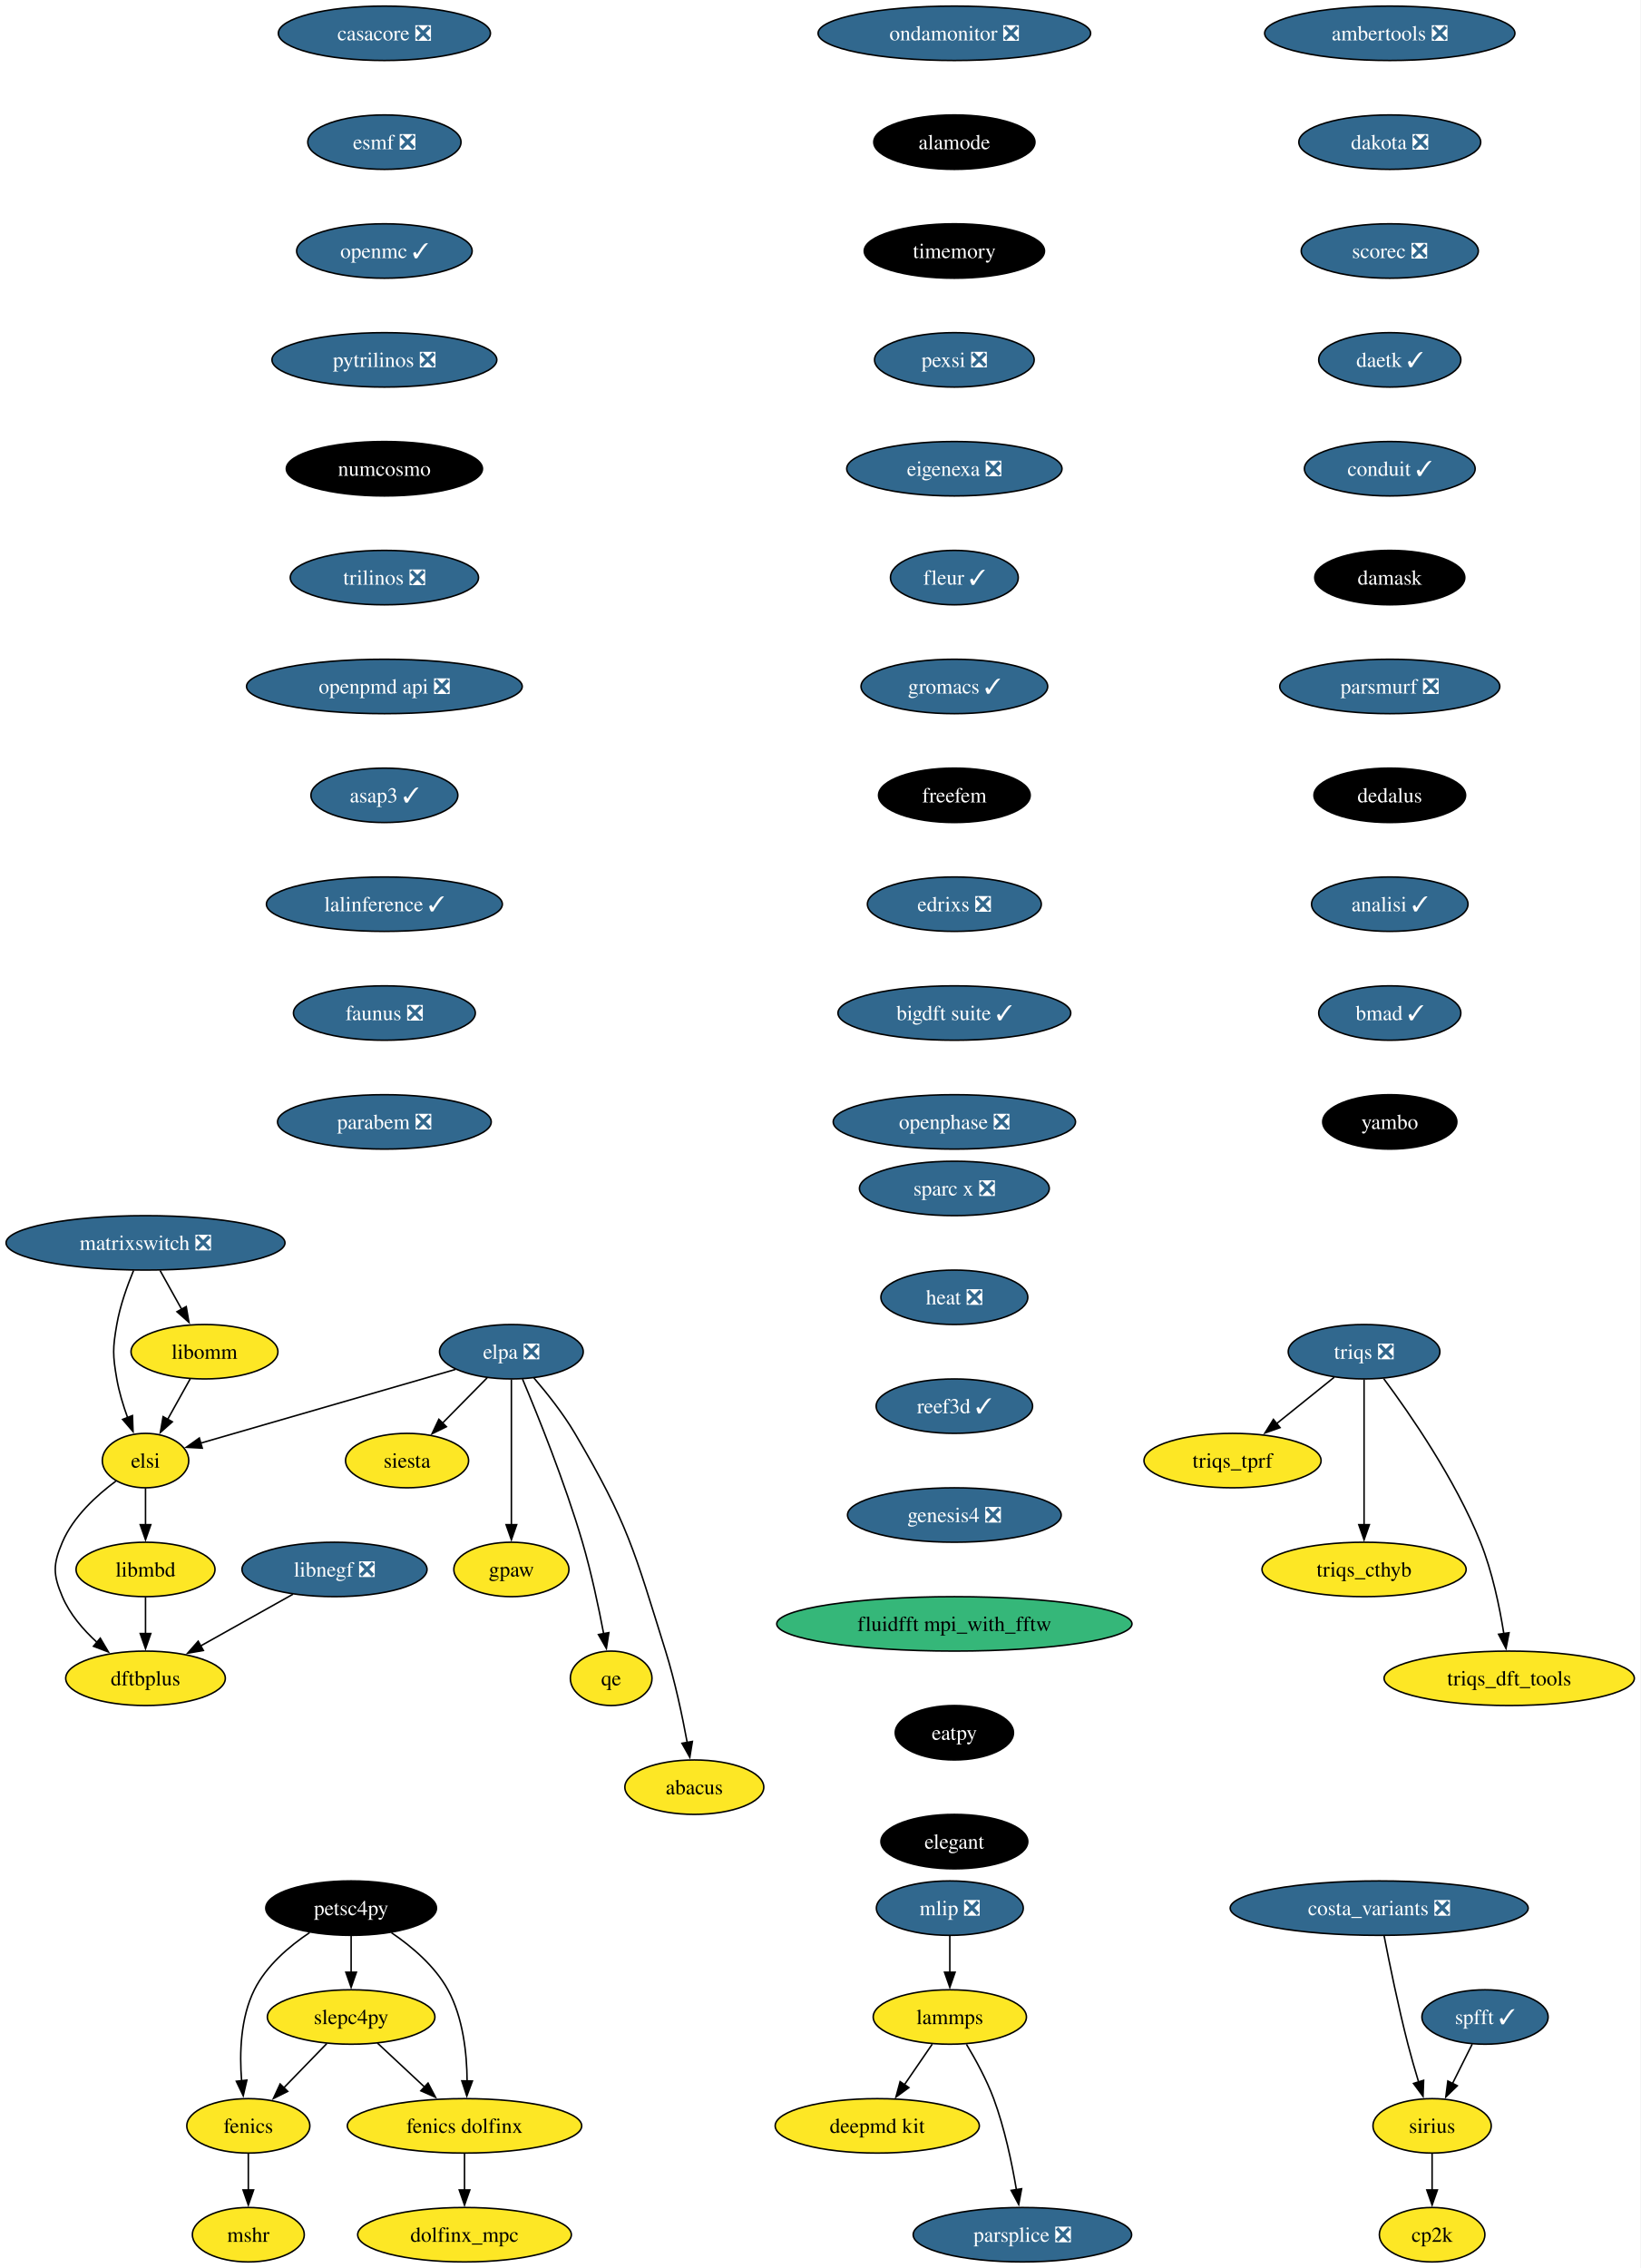
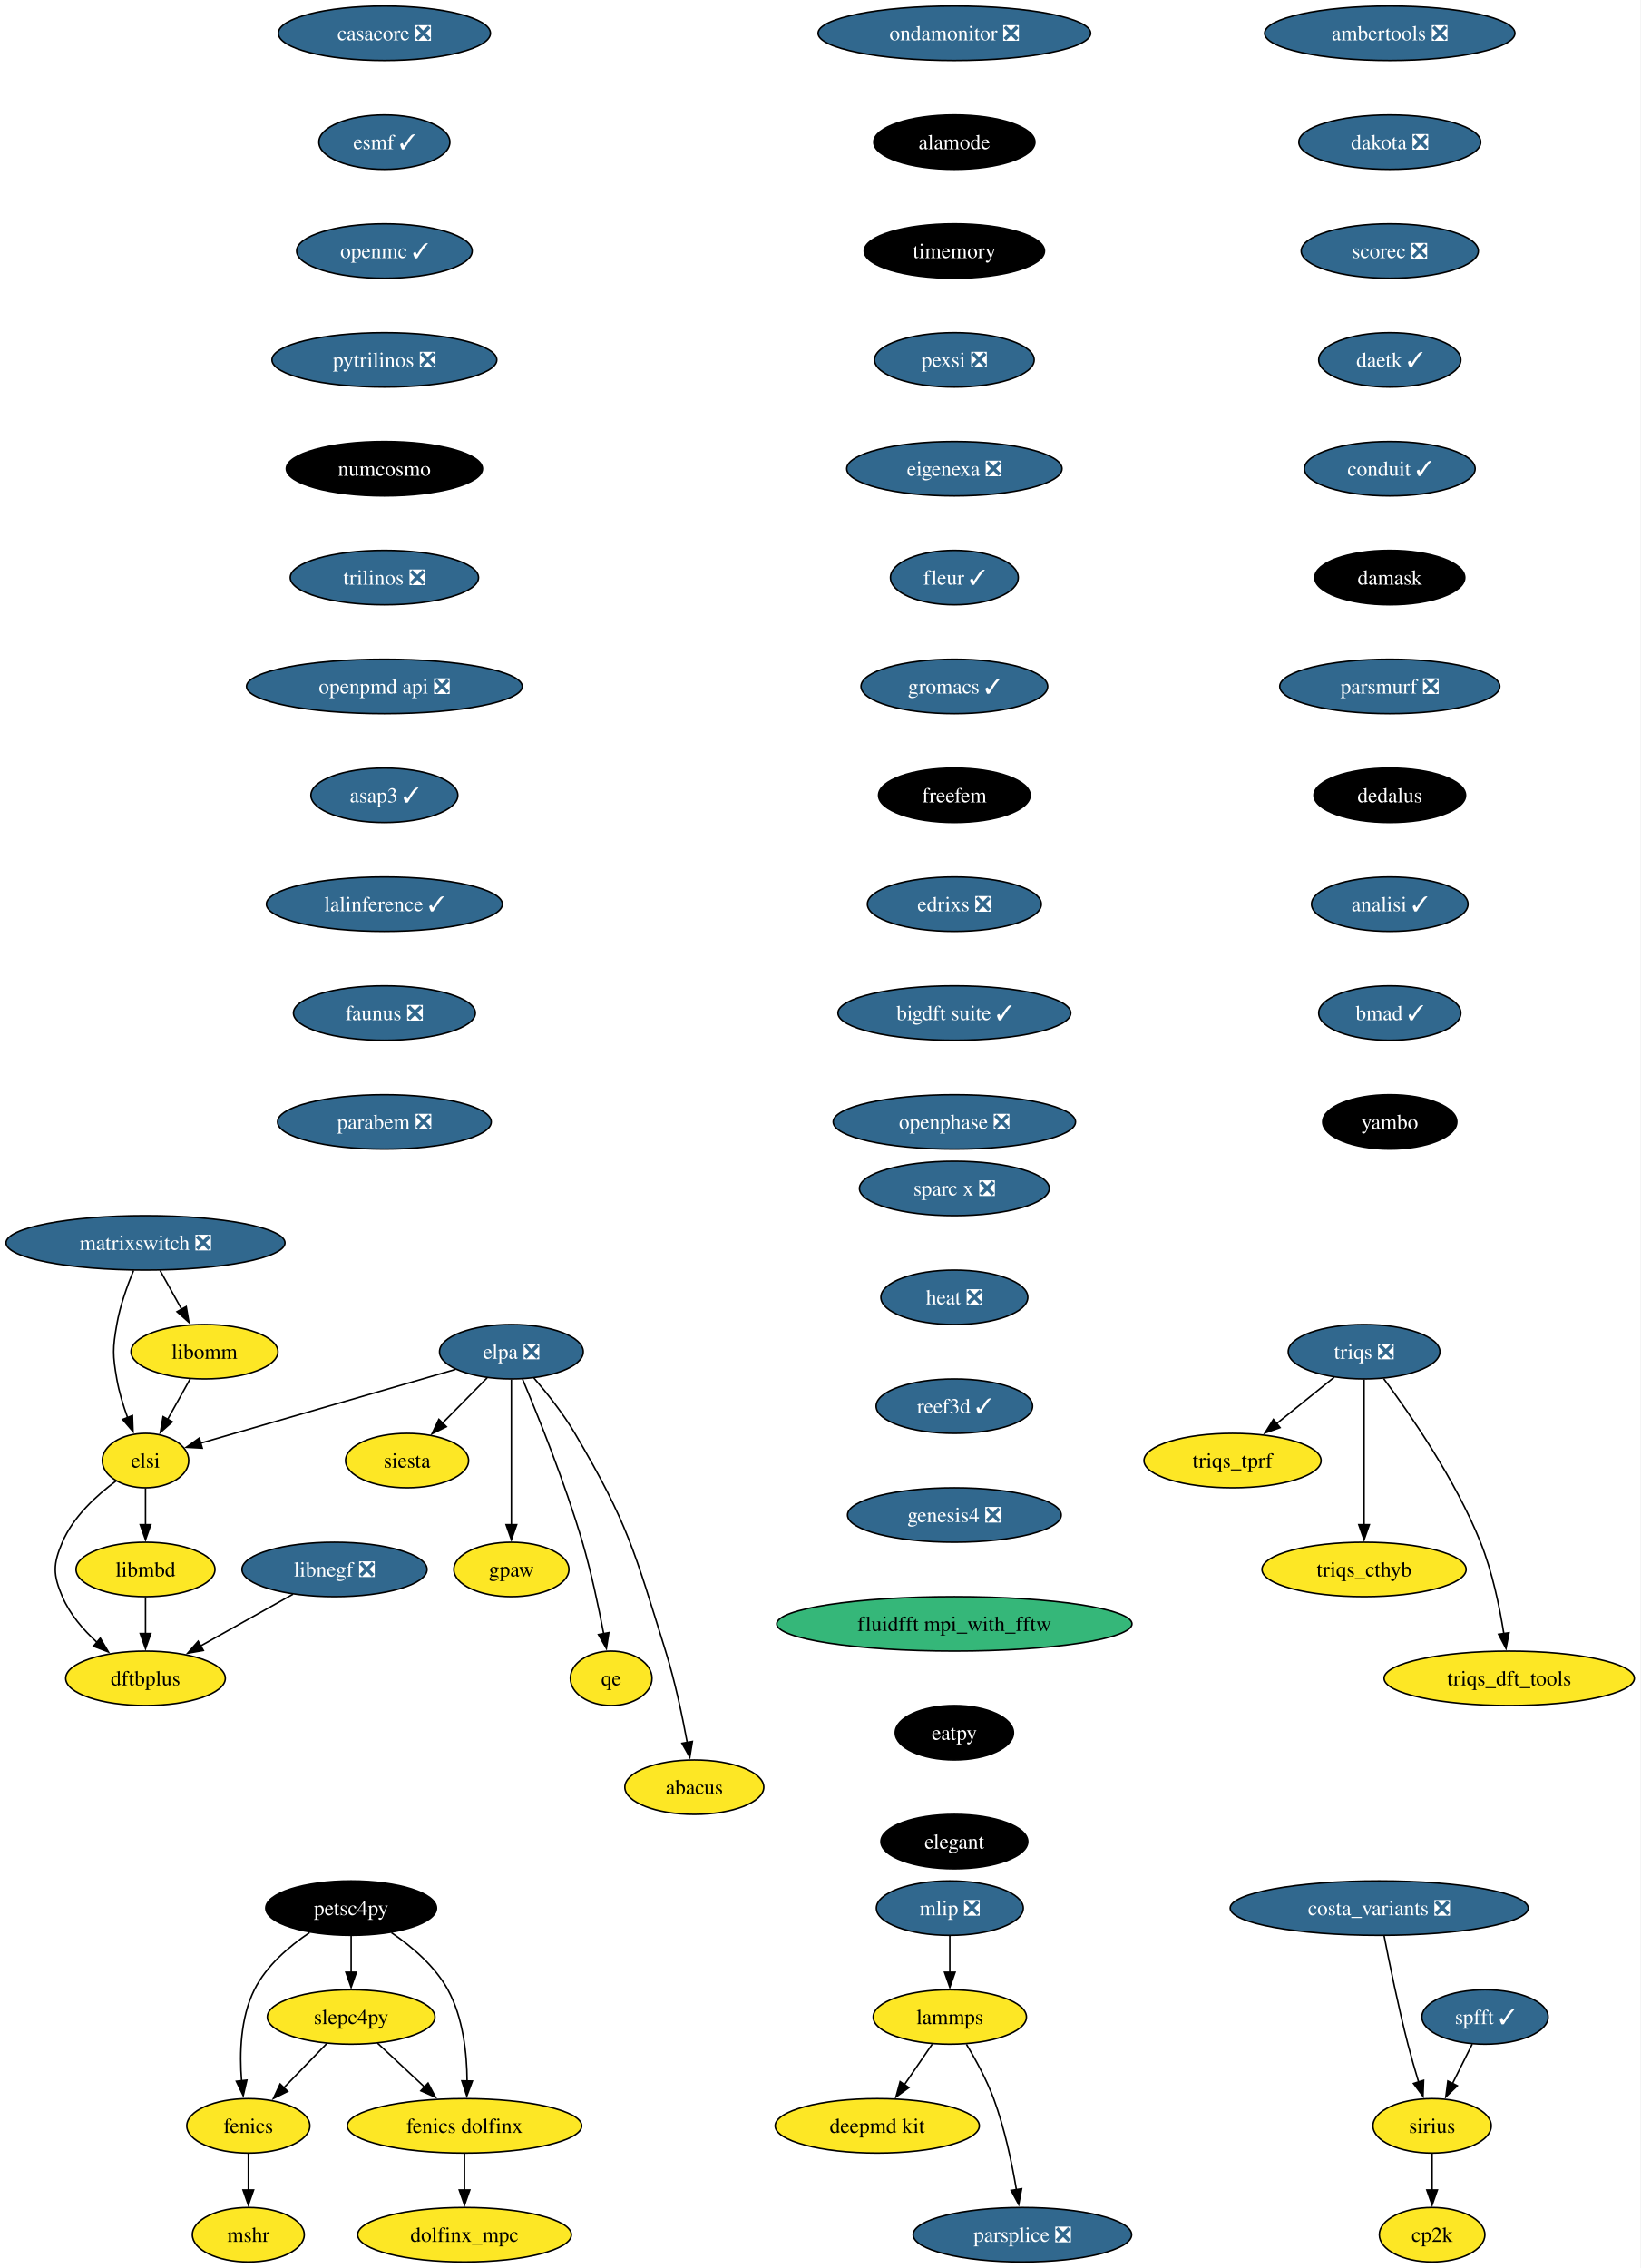
<svg xmlns="http://www.w3.org/2000/svg" xmlns:xlink="http://www.w3.org/1999/xlink" width="1085pt" height="1500pt" viewBox="0.00 0.00 1085.02 1500.00">
  <g id="graph0" class="graph" transform="scale(1 1) rotate(0) translate(4 1496)">
    <polygon fill="white" stroke="none" points="-4,4 -4,-1496 1081.02,-1496 1081.02,4 -4,4" />
    <g id="node1" class="node">
      <g id="a_node1">
        <a xlink:href="https://github.com/conda-forge/casacore-feedstock/pull/88" xlink:title="casacore ❎">
          <ellipse fill="#31688e" stroke="black" cx="250.25" cy="-1474" rx="70.15" ry="18" />
          <text text-anchor="middle" x="250.25" y="-1469.33" font-family="Times,serif" font-size="14.00" fill="white">casacore ❎</text>
        </a>
      </g>
    </g>
    <g id="node2" class="node">
      <g id="a_node2">
-         <a xlink:href="https://github.com/conda-forge/esmf-feedstock/pull/116" xlink:title="esmf ❎">
-           <ellipse fill="#31688e" stroke="black" cx="250.25" cy="-1402" rx="50.68" ry="18" />
-           <text text-anchor="middle" x="250.25" y="-1397.33" font-family="Times,serif" font-size="14.00" fill="white">esmf ❎</text>
+         <a xlink:href="https://github.com/conda-forge/esmf-feedstock/pull/116" xlink:title="esmf ✓">
+           <ellipse fill="#31688e" stroke="black" cx="250.25" cy="-1402" rx="43.32" ry="18" />
+           <text text-anchor="middle" x="250.25" y="-1397.33" font-family="Times,serif" font-size="14.00" fill="white">esmf ✓</text>
        </a>
      </g>
    </g>
    <g id="node3" class="node">
      <g id="a_node3">
        <a xlink:href="https://github.com/conda-forge/openmc-feedstock/pull/71" xlink:title="openmc ✓">
          <ellipse fill="#31688e" stroke="black" cx="250.25" cy="-1330" rx="58.05" ry="18" />
          <text text-anchor="middle" x="250.25" y="-1325.33" font-family="Times,serif" font-size="14.00" fill="white">openmc ✓</text>
        </a>
      </g>
    </g>
    <g id="node6" class="node">
      <g id="a_node6">
        <a xlink:href="https://github.com/conda-forge/pytrilinos-feedstock/pull/56" xlink:title="pytrilinos ❎">
          <ellipse fill="#31688e" stroke="black" cx="250.25" cy="-1258" rx="74.36" ry="18" />
          <text text-anchor="middle" x="250.25" y="-1253.33" font-family="Times,serif" font-size="14.00" fill="white">pytrilinos ❎</text>
        </a>
      </g>
    </g>
    <g id="node4" class="node">
      <g id="a_node4">
        <a xlink:href="https://github.com/conda-forge/fenics-feedstock" xlink:title="fenics">
          <ellipse fill="#fde725" stroke="black" cx="160.25" cy="-90" rx="40.69" ry="18" />
          <text text-anchor="middle" x="160.25" y="-85.33" font-family="Times,serif" font-size="14.00">fenics</text>
        </a>
      </g>
    </g>
    <g id="node5" class="node">
      <g id="a_node5">
        <a xlink:href="https://github.com/conda-forge/mshr-feedstock" xlink:title="mshr">
          <ellipse fill="#fde725" stroke="black" cx="160.25" cy="-18" rx="37" ry="18" />
          <text text-anchor="middle" x="160.25" y="-13.32" font-family="Times,serif" font-size="14.00">mshr</text>
        </a>
      </g>
    </g>
    <g id="edge3" class="edge">
      <path fill="none" stroke="black" d="M160.25,-71.7C160.25,-64.41 160.25,-55.73 160.25,-47.54" />
      <polygon fill="black" stroke="black" points="163.75,-47.62 160.25,-37.62 156.75,-47.62 163.75,-47.62" />
    </g>
    <g id="node7" class="node">
      <g id="a_node7">
        <a xlink:href="https://github.com/conda-forge/numcosmo-feedstock" xlink:title="numcosmo">
          <ellipse fill="#000000" stroke="black" cx="250.25" cy="-1186" rx="64.89" ry="18" />
          <text text-anchor="middle" x="250.25" y="-1181.33" font-family="Times,serif" font-size="14.00" fill="white">numcosmo</text>
        </a>
      </g>
    </g>
    <g id="node13" class="node">
      <g id="a_node13">
        <a xlink:href="https://github.com/conda-forge/trilinos-feedstock/pull/47" xlink:title="trilinos ❎">
          <ellipse fill="#31688e" stroke="black" cx="250.25" cy="-1114" rx="62.26" ry="18" />
          <text text-anchor="middle" x="250.25" y="-1109.33" font-family="Times,serif" font-size="14.00" fill="white">trilinos ❎</text>
        </a>
      </g>
    </g>
    <g id="node8" class="node">
      <g id="a_node8">
        <a xlink:href="https://github.com/conda-forge/siesta-feedstock" xlink:title="siesta">
          <ellipse fill="#fde725" stroke="black" cx="265.25" cy="-530" rx="40.69" ry="18" />
          <text text-anchor="middle" x="265.25" y="-525.33" font-family="Times,serif" font-size="14.00">siesta</text>
        </a>
      </g>
    </g>
    <g id="node9" class="node">
      <g id="a_node9">
        <a xlink:href="https://github.com/conda-forge/petsc4py-feedstock" xlink:title="petsc4py">
          <ellipse fill="#000000" stroke="black" cx="228.25" cy="-234" rx="56.47" ry="18" />
          <text text-anchor="middle" x="228.25" y="-229.32" font-family="Times,serif" font-size="14.00" fill="white">petsc4py</text>
        </a>
      </g>
    </g>
    <g id="edge6" class="edge">
      <path fill="none" stroke="black" d="M200.78,-217.81C187.24,-208.74 172.16,-195.88 164.25,-180 155.02,-161.46 154.35,-137.97 155.81,-119.78" />
      <polygon fill="black" stroke="black" points="159.28,-120.25 156.88,-109.93 152.32,-119.49 159.28,-120.25" />
    </g>
    <g id="node10" class="node">
      <g id="a_node10">
        <a xlink:href="https://github.com/conda-forge/slepc4py-feedstock" xlink:title="slepc4py">
          <ellipse fill="#fde725" stroke="black" cx="228.25" cy="-162" rx="55.42" ry="18" />
          <text text-anchor="middle" x="228.25" y="-157.32" font-family="Times,serif" font-size="14.00">slepc4py</text>
        </a>
      </g>
    </g>
    <g id="edge7" class="edge">
      <path fill="none" stroke="black" d="M228.25,-215.7C228.25,-208.41 228.25,-199.73 228.25,-191.54" />
      <polygon fill="black" stroke="black" points="231.75,-191.62 228.25,-181.62 224.75,-191.62 231.75,-191.62" />
    </g>
    <g id="node11" class="node">
      <g id="a_node11">
        <a xlink:href="https://github.com/conda-forge/fenics-dolfinx-feedstock" xlink:title="fenics dolfinx">
          <ellipse fill="#fde725" stroke="black" cx="303.25" cy="-90" rx="77.52" ry="18" />
          <text text-anchor="middle" x="303.25" y="-85.33" font-family="Times,serif" font-size="14.00">fenics dolfinx</text>
        </a>
      </g>
    </g>
    <g id="edge8" class="edge">
      <path fill="none" stroke="black" d="M254.89,-217.77C268.37,-208.61 283.65,-195.69 292.25,-180 302.32,-161.61 304.84,-137.93 304.96,-119.62" />
      <polygon fill="black" stroke="black" points="308.46,-119.65 304.77,-109.71 301.47,-119.78 308.46,-119.65" />
    </g>
    <g id="edge9" class="edge">
      <path fill="none" stroke="black" d="M212.13,-144.41C203.63,-135.66 193.03,-124.75 183.64,-115.08" />
      <polygon fill="black" stroke="black" points="186.31,-112.81 176.83,-108.07 181.29,-117.69 186.31,-112.81" />
    </g>
    <g id="edge10" class="edge">
      <path fill="none" stroke="black" d="M245.64,-144.76C254.9,-136.12 266.49,-125.3 276.84,-115.65" />
      <polygon fill="black" stroke="black" points="279.13,-118.29 284.06,-108.91 274.36,-113.18 279.13,-118.29" />
    </g>
    <g id="node12" class="node">
      <g id="a_node12">
        <a xlink:href="https://github.com/conda-forge/dolfinx_mpc-feedstock" xlink:title="dolfinx_mpc">
          <ellipse fill="#fde725" stroke="black" cx="303.25" cy="-18" rx="70.68" ry="18" />
          <text text-anchor="middle" x="303.25" y="-13.32" font-family="Times,serif" font-size="14.00">dolfinx_mpc</text>
        </a>
      </g>
    </g>
    <g id="edge11" class="edge">
      <path fill="none" stroke="black" d="M303.25,-71.7C303.25,-64.41 303.25,-55.73 303.25,-47.54" />
      <polygon fill="black" stroke="black" points="306.75,-47.62 303.25,-37.62 299.75,-47.62 306.75,-47.62" />
    </g>
    <g id="node14" class="node">
      <g id="a_node14">
        <a xlink:href="https://github.com/conda-forge/openpmd-api-feedstock/pull/112" xlink:title="openpmd api ❎">
          <ellipse fill="#31688e" stroke="black" cx="250.25" cy="-1042" rx="91.19" ry="18" />
          <text text-anchor="middle" x="250.25" y="-1037.33" font-family="Times,serif" font-size="14.00" fill="white">openpmd api ❎</text>
        </a>
      </g>
    </g>
    <g id="node18" class="node">
      <g id="a_node18">
        <a xlink:href="https://github.com/conda-forge/asap3-feedstock/pull/47" xlink:title="asap3 ✓">
          <ellipse fill="#31688e" stroke="black" cx="250.25" cy="-970" rx="48.58" ry="18" />
          <text text-anchor="middle" x="250.25" y="-965.33" font-family="Times,serif" font-size="14.00" fill="white">asap3 ✓</text>
        </a>
      </g>
    </g>
    <g id="node15" class="node">
      <g id="a_node15">
        <a xlink:href="https://github.com/conda-forge/lammps-feedstock" xlink:title="lammps">
          <ellipse fill="#fde725" stroke="black" cx="624.25" cy="-162" rx="50.68" ry="18" />
          <text text-anchor="middle" x="624.25" y="-157.32" font-family="Times,serif" font-size="14.00">lammps</text>
        </a>
      </g>
    </g>
    <g id="node16" class="node">
      <g id="a_node16">
        <a xlink:href="https://github.com/conda-forge/deepmd-kit-feedstock" xlink:title="deepmd kit">
          <ellipse fill="#fde725" stroke="black" cx="576.25" cy="-90" rx="67.52" ry="18" />
          <text text-anchor="middle" x="576.25" y="-85.33" font-family="Times,serif" font-size="14.00">deepmd kit</text>
        </a>
      </g>
    </g>
    <g id="edge14" class="edge">
      <path fill="none" stroke="black" d="M612.63,-144.05C607.08,-135.97 600.33,-126.12 594.15,-117.11" />
      <polygon fill="black" stroke="black" points="597.16,-115.31 588.61,-109.04 591.38,-119.26 597.16,-115.31" />
    </g>
    <g id="node17" class="node">
      <g id="a_node17">
        <a xlink:href="https://github.com/conda-forge/parsplice-feedstock/pull/13" xlink:title="parsplice ❎">
          <ellipse fill="#31688e" stroke="black" cx="672.25" cy="-18" rx="72.25" ry="18" />
          <text text-anchor="middle" x="672.25" y="-13.32" font-family="Times,serif" font-size="14.00" fill="white">parsplice ❎</text>
        </a>
      </g>
    </g>
    <g id="edge15" class="edge">
      <path fill="none" stroke="black" d="M635.24,-143.94C641.32,-133.84 648.57,-120.59 653.25,-108 660.48,-88.5 665.3,-65.53 668.28,-47.8" />
      <polygon fill="black" stroke="black" points="671.73,-48.4 669.81,-37.98 664.81,-47.32 671.73,-48.4" />
    </g>
    <g id="node19" class="node">
      <g id="a_node19">
        <a xlink:href="https://github.com/conda-forge/lalinference-feedstock/pull/63" xlink:title="lalinference ✓">
          <ellipse fill="#31688e" stroke="black" cx="250.25" cy="-898" rx="78.04" ry="18" />
          <text text-anchor="middle" x="250.25" y="-893.33" font-family="Times,serif" font-size="14.00" fill="white">lalinference ✓</text>
        </a>
      </g>
    </g>
    <g id="node20" class="node">
      <g id="a_node20">
        <a xlink:href="https://github.com/conda-forge/faunus-feedstock/pull/49" xlink:title="faunus ❎">
          <ellipse fill="#31688e" stroke="black" cx="250.25" cy="-826" rx="60.15" ry="18" />
          <text text-anchor="middle" x="250.25" y="-821.33" font-family="Times,serif" font-size="14.00" fill="white">faunus ❎</text>
        </a>
      </g>
    </g>
    <g id="node21" class="node">
      <g id="a_node21">
        <a xlink:href="https://github.com/conda-forge/parabem-feedstock/pull/17" xlink:title="parabem ❎">
          <ellipse fill="#31688e" stroke="black" cx="250.25" cy="-754" rx="70.68" ry="18" />
          <text text-anchor="middle" x="250.25" y="-749.33" font-family="Times,serif" font-size="14.00" fill="white">parabem ❎</text>
        </a>
      </g>
    </g>
    <g id="node22" class="node">
      <g id="a_node22">
        <a xlink:href="https://github.com/conda-forge/gpaw-feedstock" xlink:title="gpaw">
          <ellipse fill="#fde725" stroke="black" cx="334.25" cy="-458" rx="38.06" ry="18" />
          <text text-anchor="middle" x="334.25" y="-453.32" font-family="Times,serif" font-size="14.00">gpaw</text>
        </a>
      </g>
    </g>
    <g id="node23" class="node">
      <g id="a_node23">
        <a xlink:href="https://github.com/conda-forge/ambertools-feedstock/pull/147" xlink:title="ambertools ❎">
          <ellipse fill="#31688e" stroke="black" cx="915.25" cy="-1474" rx="82.77" ry="18" />
          <text text-anchor="middle" x="915.25" y="-1469.33" font-family="Times,serif" font-size="14.00" fill="white">ambertools ❎</text>
        </a>
      </g>
    </g>
    <g id="node24" class="node">
      <g id="a_node24">
        <a xlink:href="https://github.com/conda-forge/dakota-feedstock/pull/49" xlink:title="dakota ❎">
          <ellipse fill="#31688e" stroke="black" cx="915.25" cy="-1402" rx="60.15" ry="18" />
          <text text-anchor="middle" x="915.25" y="-1397.33" font-family="Times,serif" font-size="14.00" fill="white">dakota ❎</text>
        </a>
      </g>
    </g>
    <g id="node25" class="node">
      <g id="a_node25">
        <a xlink:href="https://github.com/conda-forge/scorec-feedstock/pull/12" xlink:title="scorec ❎">
          <ellipse fill="#31688e" stroke="black" cx="915.25" cy="-1330" rx="58.57" ry="18" />
          <text text-anchor="middle" x="915.25" y="-1325.33" font-family="Times,serif" font-size="14.00" fill="white">scorec ❎</text>
        </a>
      </g>
    </g>
    <g id="node31" class="node">
      <g id="a_node31">
        <a xlink:href="https://github.com/conda-forge/daetk-feedstock/pull/17" xlink:title="daetk ✓">
          <ellipse fill="#31688e" stroke="black" cx="915.25" cy="-1258" rx="47" ry="18" />
          <text text-anchor="middle" x="915.25" y="-1253.33" font-family="Times,serif" font-size="14.00" fill="white">daetk ✓</text>
        </a>
      </g>
    </g>
    <g id="node26" class="node">
      <g id="a_node26">
        <a xlink:href="https://github.com/conda-forge/cp2k-feedstock" xlink:title="cp2k">
          <ellipse fill="#fde725" stroke="black" cx="943.25" cy="-18" rx="34.9" ry="18" />
          <text text-anchor="middle" x="943.25" y="-13.32" font-family="Times,serif" font-size="14.00">cp2k</text>
        </a>
      </g>
    </g>
    <g id="node27" class="node">
      <g id="a_node27">
        <a xlink:href="https://github.com/conda-forge/triqs-feedstock/pull/64" xlink:title="triqs ❎">
          <ellipse fill="#31688e" stroke="black" cx="898.25" cy="-602" rx="50.16" ry="18" />
          <text text-anchor="middle" x="898.25" y="-597.33" font-family="Times,serif" font-size="14.00" fill="white">triqs ❎</text>
        </a>
      </g>
    </g>
    <g id="node28" class="node">
      <g id="a_node28">
        <a xlink:href="https://github.com/conda-forge/triqs_tprf-feedstock" xlink:title="triqs_tprf">
          <ellipse fill="#fde725" stroke="black" cx="811.25" cy="-530" rx="58.57" ry="18" />
          <text text-anchor="middle" x="811.25" y="-525.33" font-family="Times,serif" font-size="14.00">triqs_tprf</text>
        </a>
      </g>
    </g>
    <g id="edge22" class="edge">
      <path fill="none" stroke="black" d="M878.5,-585.12C867.21,-576.03 852.83,-564.46 840.27,-554.35" />
      <polygon fill="black" stroke="black" points="842.68,-551.8 832.69,-548.26 838.29,-557.25 842.68,-551.8" />
    </g>
    <g id="node29" class="node">
      <g id="a_node29">
        <a xlink:href="https://github.com/conda-forge/triqs_cthyb-feedstock" xlink:title="triqs_cthyb">
          <ellipse fill="#fde725" stroke="black" cx="898.25" cy="-458" rx="67.52" ry="18" />
          <text text-anchor="middle" x="898.25" y="-453.32" font-family="Times,serif" font-size="14.00">triqs_cthyb</text>
        </a>
      </g>
    </g>
    <g id="edge23" class="edge">
      <path fill="none" stroke="black" d="M898.25,-583.59C898.25,-559.61 898.25,-516.14 898.25,-487.42" />
      <polygon fill="black" stroke="black" points="901.75,-487.62 898.25,-477.62 894.75,-487.62 901.75,-487.62" />
    </g>
    <g id="node30" class="node">
      <g id="a_node30">
        <a xlink:href="https://github.com/conda-forge/triqs_dft_tools-feedstock" xlink:title="triqs_dft_tools">
          <ellipse fill="#fde725" stroke="black" cx="994.25" cy="-386" rx="82.77" ry="18" />
          <text text-anchor="middle" x="994.25" y="-381.32" font-family="Times,serif" font-size="14.00">triqs_dft_tools</text>
        </a>
      </g>
    </g>
    <g id="edge24" class="edge">
      <path fill="none" stroke="black" d="M911.22,-584.21C928.42,-561.11 958.56,-517.64 975.25,-476 983.03,-456.58 987.85,-433.43 990.68,-415.61" />
      <polygon fill="black" stroke="black" points="994.14,-416.14 992.12,-405.74 987.21,-415.13 994.14,-416.14" />
    </g>
    <g id="node32" class="node">
      <g id="a_node32">
        <a xlink:href="https://github.com/conda-forge/conduit-feedstock/pull/46" xlink:title="conduit ✓">
          <ellipse fill="#31688e" stroke="black" cx="915.25" cy="-1186" rx="56.47" ry="18" />
          <text text-anchor="middle" x="915.25" y="-1181.33" font-family="Times,serif" font-size="14.00" fill="white">conduit ✓</text>
        </a>
      </g>
    </g>
    <g id="node33" class="node">
      <g id="a_node33">
        <a xlink:href="https://github.com/conda-forge/damask-feedstock" xlink:title="damask">
          <ellipse fill="#000000" stroke="black" cx="915.25" cy="-1114" rx="49.63" ry="18" />
          <text text-anchor="middle" x="915.25" y="-1109.33" font-family="Times,serif" font-size="14.00" fill="white">damask</text>
        </a>
      </g>
    </g>
    <g id="node34" class="node">
      <g id="a_node34">
        <a xlink:href="https://github.com/conda-forge/parsmurf-feedstock/pull/4" xlink:title="parsmurf ❎">
          <ellipse fill="#31688e" stroke="black" cx="915.25" cy="-1042" rx="72.78" ry="18" />
          <text text-anchor="middle" x="915.25" y="-1037.33" font-family="Times,serif" font-size="14.00" fill="white">parsmurf ❎</text>
        </a>
      </g>
    </g>
    <g id="node38" class="node">
      <g id="a_node38">
        <a xlink:href="https://github.com/conda-forge/dedalus-feedstock" xlink:title="dedalus">
          <ellipse fill="#000000" stroke="black" cx="915.25" cy="-970" rx="50.16" ry="18" />
          <text text-anchor="middle" x="915.25" y="-965.33" font-family="Times,serif" font-size="14.00" fill="white">dedalus</text>
        </a>
      </g>
    </g>
    <g id="node35" class="node">
      <g id="a_node35">
        <a xlink:href="https://github.com/conda-forge/qe-feedstock" xlink:title="qe">
          <ellipse fill="#fde725" stroke="black" cx="400.25" cy="-386" rx="27" ry="18" />
          <text text-anchor="middle" x="400.25" y="-381.32" font-family="Times,serif" font-size="14.00">qe</text>
        </a>
      </g>
    </g>
    <g id="node36" class="node">
      <g id="a_node36">
        <a xlink:href="https://github.com/conda-forge/dftbplus-feedstock" xlink:title="dftbplus">
          <ellipse fill="#fde725" stroke="black" cx="92.25" cy="-386" rx="52.79" ry="18" />
          <text text-anchor="middle" x="92.25" y="-381.32" font-family="Times,serif" font-size="14.00">dftbplus</text>
        </a>
      </g>
    </g>
    <g id="node37" class="node">
      <g id="a_node37">
        <a xlink:href="https://github.com/conda-forge/libmbd-feedstock" xlink:title="libmbd">
          <ellipse fill="#fde725" stroke="black" cx="92.25" cy="-458" rx="45.95" ry="18" />
          <text text-anchor="middle" x="92.25" y="-453.32" font-family="Times,serif" font-size="14.00">libmbd</text>
        </a>
      </g>
    </g>
    <g id="edge29" class="edge">
      <path fill="none" stroke="black" d="M92.25,-439.7C92.25,-432.41 92.25,-423.73 92.25,-415.54" />
      <polygon fill="black" stroke="black" points="95.75,-415.62 92.25,-405.62 88.75,-415.62 95.75,-415.62" />
    </g>
    <g id="node39" class="node">
      <g id="a_node39">
        <a xlink:href="https://github.com/conda-forge/analisi-feedstock/pull/33" xlink:title="analisi ✓">
          <ellipse fill="#31688e" stroke="black" cx="915.25" cy="-898" rx="51.74" ry="18" />
          <text text-anchor="middle" x="915.25" y="-893.33" font-family="Times,serif" font-size="14.00" fill="white">analisi ✓</text>
        </a>
      </g>
    </g>
    <g id="node42" class="node">
      <g id="a_node42">
        <a xlink:href="https://github.com/conda-forge/bmad-feedstock/pull/412" xlink:title="bmad ✓">
          <ellipse fill="#31688e" stroke="black" cx="915.25" cy="-826" rx="47" ry="18" />
          <text text-anchor="middle" x="915.25" y="-821.33" font-family="Times,serif" font-size="14.00" fill="white">bmad ✓</text>
        </a>
      </g>
    </g>
    <g id="node40" class="node">
      <g id="a_node40">
        <a xlink:href="https://github.com/conda-forge/libnegf-feedstock/pull/17" xlink:title="libnegf ❎">
          <ellipse fill="#31688e" stroke="black" cx="217.25" cy="-458" rx="61.2" ry="18" />
          <text text-anchor="middle" x="217.25" y="-453.32" font-family="Times,serif" font-size="14.00" fill="white">libnegf ❎</text>
        </a>
      </g>
    </g>
    <g id="edge32" class="edge">
      <path fill="none" stroke="black" d="M189.81,-441.64C171.82,-431.56 148.1,-418.28 128.55,-407.33" />
      <polygon fill="black" stroke="black" points="130.51,-404.42 120.08,-402.59 127.09,-410.53 130.51,-404.42" />
    </g>
    <g id="node41" class="node">
      <g id="a_node41">
        <a xlink:href="https://github.com/conda-forge/mlip-feedstock/pull/9" xlink:title="mlip ❎">
          <ellipse fill="#31688e" stroke="black" cx="624.25" cy="-234" rx="48.58" ry="18" />
          <text text-anchor="middle" x="624.25" y="-229.32" font-family="Times,serif" font-size="14.00" fill="white">mlip ❎</text>
        </a>
      </g>
    </g>
    <g id="edge33" class="edge">
      <path fill="none" stroke="black" d="M624.25,-215.7C624.25,-208.41 624.25,-199.73 624.25,-191.54" />
      <polygon fill="black" stroke="black" points="627.75,-191.62 624.25,-181.62 620.75,-191.62 627.75,-191.62" />
    </g>
    <g id="node45" class="node">
      <g id="a_node45">
        <a xlink:href="https://github.com/conda-forge/yambo-feedstock" xlink:title="yambo">
          <ellipse fill="#000000" stroke="black" cx="915.25" cy="-754" rx="44.37" ry="18" />
          <text text-anchor="middle" x="915.25" y="-749.33" font-family="Times,serif" font-size="14.00" fill="white">yambo</text>
        </a>
      </g>
    </g>
    <g id="node43" class="node">
      <g id="a_node43">
        <a xlink:href="https://github.com/conda-forge/spfft-feedstock/pull/7" xlink:title="spfft ✓">
          <ellipse fill="#31688e" stroke="black" cx="978.25" cy="-162" rx="41.74" ry="18" />
          <text text-anchor="middle" x="978.25" y="-157.32" font-family="Times,serif" font-size="14.00" fill="white">spfft ✓</text>
        </a>
      </g>
    </g>
    <g id="node44" class="node">
      <g id="a_node44">
        <a xlink:href="https://github.com/conda-forge/sirius-feedstock" xlink:title="sirius">
          <ellipse fill="#fde725" stroke="black" cx="943.25" cy="-90" rx="39.11" ry="18" />
          <text text-anchor="middle" x="943.25" y="-85.33" font-family="Times,serif" font-size="14.00">sirius</text>
        </a>
      </g>
    </g>
    <g id="edge35" class="edge">
      <path fill="none" stroke="black" d="M969.77,-144.05C965.86,-136.23 961.12,-126.75 956.73,-117.98" />
      <polygon fill="black" stroke="black" points="959.92,-116.52 952.32,-109.14 953.66,-119.65 959.92,-116.52" />
    </g>
    <g id="edge36" class="edge">
      <path fill="none" stroke="black" d="M943.25,-71.7C943.25,-64.41 943.25,-55.73 943.25,-47.54" />
      <polygon fill="black" stroke="black" points="946.75,-47.62 943.25,-37.62 939.75,-47.62 946.75,-47.62" />
    </g>
    <g id="node46" class="node">
      <g id="a_node46">
        <a xlink:href="https://github.com/conda-forge/ondamonitor-feedstock/pull/12" xlink:title="ondamonitor ❎">
          <ellipse fill="#31688e" stroke="black" cx="627.25" cy="-1474" rx="90.14" ry="18" />
          <text text-anchor="middle" x="627.25" y="-1469.33" font-family="Times,serif" font-size="14.00" fill="white">ondamonitor ❎</text>
        </a>
      </g>
    </g>
    <g id="node47" class="node">
      <g id="a_node47">
        <a xlink:href="https://github.com/conda-forge/alamode-feedstock" xlink:title="alamode">
          <ellipse fill="#000000" stroke="black" cx="627.25" cy="-1402" rx="53.31" ry="18" />
          <text text-anchor="middle" x="627.25" y="-1397.33" font-family="Times,serif" font-size="14.00" fill="white">alamode</text>
        </a>
      </g>
    </g>
    <g id="node48" class="node">
      <g id="a_node48">
        <a xlink:href="https://github.com/conda-forge/timemory-feedstock" xlink:title="timemory">
          <ellipse fill="#000000" stroke="black" cx="627.25" cy="-1330" rx="59.63" ry="18" />
          <text text-anchor="middle" x="627.25" y="-1325.33" font-family="Times,serif" font-size="14.00" fill="white">timemory</text>
        </a>
      </g>
    </g>
    <g id="node49" class="node">
      <g id="a_node49">
        <a xlink:href="https://github.com/conda-forge/pexsi-feedstock/pull/10" xlink:title="pexsi ❎">
          <ellipse fill="#31688e" stroke="black" cx="627.25" cy="-1258" rx="52.79" ry="18" />
          <text text-anchor="middle" x="627.25" y="-1253.33" font-family="Times,serif" font-size="14.00" fill="white">pexsi ❎</text>
        </a>
      </g>
    </g>
    <g id="node56" class="node">
      <g id="a_node56">
        <a xlink:href="https://github.com/conda-forge/eigenexa-feedstock/pull/3" xlink:title="eigenexa ❎">
          <ellipse fill="#31688e" stroke="black" cx="627.25" cy="-1186" rx="71.2" ry="18" />
          <text text-anchor="middle" x="627.25" y="-1181.33" font-family="Times,serif" font-size="14.00" fill="white">eigenexa ❎</text>
        </a>
      </g>
    </g>
    <g id="node50" class="node">
      <g id="a_node50">
        <a xlink:href="https://github.com/conda-forge/costa_variants-feedstock/pull/4" xlink:title="costa_variants ❎">
          <ellipse fill="#31688e" stroke="black" cx="908.25" cy="-234" rx="98.56" ry="18" />
          <text text-anchor="middle" x="908.25" y="-229.32" font-family="Times,serif" font-size="14.00" fill="white">costa_variants ❎</text>
        </a>
      </g>
    </g>
    <g id="edge41" class="edge">
      <path fill="none" stroke="black" d="M911.47,-215.84C914.96,-197.84 920.87,-168.79 927.25,-144 929.36,-135.78 931.92,-126.91 934.37,-118.84" />
      <polygon fill="black" stroke="black" points="937.64,-120.12 937.25,-109.53 930.95,-118.05 937.64,-120.12" />
    </g>
    <g id="node51" class="node">
      <g id="a_node51">
        <a xlink:href="https://github.com/conda-forge/elpa-feedstock/pull/26" xlink:title="elpa ❎">
          <ellipse fill="#31688e" stroke="black" cx="334.25" cy="-602" rx="47.53" ry="18" />
          <text text-anchor="middle" x="334.25" y="-597.33" font-family="Times,serif" font-size="14.00" fill="white">elpa ❎</text>
        </a>
      </g>
    </g>
    <g id="edge42" class="edge">
      <path fill="none" stroke="black" d="M318.24,-584.76C309.41,-575.8 298.28,-564.51 288.5,-554.59" />
      <polygon fill="black" stroke="black" points="291.26,-552.41 281.75,-547.74 286.28,-557.32 291.26,-552.41" />
    </g>
    <g id="edge43" class="edge">
      <path fill="none" stroke="black" d="M334.25,-583.59C334.25,-559.61 334.25,-516.14 334.25,-487.42" />
      <polygon fill="black" stroke="black" points="337.75,-487.62 334.25,-477.62 330.75,-487.62 337.75,-487.62" />
    </g>
    <g id="edge44" class="edge">
      <path fill="none" stroke="black" d="M341.62,-583.89C351.66,-560.06 369.71,-515.38 381.25,-476 387.09,-456.04 391.95,-433.08 395.29,-415.48" />
      <polygon fill="black" stroke="black" points="398.71,-416.21 397.08,-405.74 391.83,-414.94 398.71,-416.21" />
    </g>
    <g id="node52" class="node">
      <g id="a_node52">
        <a xlink:href="https://github.com/conda-forge/elsi-feedstock" xlink:title="elsi">
          <ellipse fill="#fde725" stroke="black" cx="92.25" cy="-530" rx="28.59" ry="18" />
          <text text-anchor="middle" x="92.25" y="-525.33" font-family="Times,serif" font-size="14.00">elsi</text>
        </a>
      </g>
    </g>
    <g id="edge45" class="edge">
      <path fill="none" stroke="black" d="M297.23,-590.29C251.46,-577.05 174.04,-554.66 128.59,-541.51" />
      <polygon fill="black" stroke="black" points="129.79,-538.22 119.21,-538.8 127.84,-544.94 129.79,-538.22" />
    </g>
    <g id="node53" class="node">
      <g id="a_node53">
        <a xlink:href="https://github.com/conda-forge/abacus-feedstock" xlink:title="abacus">
          <ellipse fill="#fde725" stroke="black" cx="455.25" cy="-314" rx="45.95" ry="18" />
          <text text-anchor="middle" x="455.25" y="-309.32" font-family="Times,serif" font-size="14.00">abacus</text>
        </a>
      </g>
    </g>
    <g id="edge46" class="edge">
      <path fill="none" stroke="black" d="M349.12,-584.68C357.79,-574.61 368.5,-561.15 376.25,-548 411.44,-488.26 415.59,-470.18 436.25,-404 442.44,-384.15 447.29,-361.18 450.54,-343.55" />
      <polygon fill="black" stroke="black" points="453.97,-344.25 452.26,-333.79 447.08,-343.03 453.97,-344.25" />
    </g>
    <g id="edge47" class="edge">
      <path fill="none" stroke="black" d="M72.8,-516.54C60.05,-507.13 44.46,-492.96 37.25,-476 30.99,-461.28 30.99,-454.72 37.25,-440 42.16,-428.44 50.97,-418.18 60.12,-409.84" />
      <polygon fill="black" stroke="black" points="62.33,-412.55 67.72,-403.42 57.82,-407.2 62.33,-412.55" />
    </g>
    <g id="edge48" class="edge">
      <path fill="none" stroke="black" d="M92.25,-511.7C92.25,-504.41 92.25,-495.73 92.25,-487.54" />
      <polygon fill="black" stroke="black" points="95.75,-487.62 92.25,-477.62 88.75,-487.62 95.75,-487.62" />
    </g>
    <g id="node54" class="node">
      <g id="a_node54">
        <a xlink:href="https://github.com/conda-forge/libomm-feedstock" xlink:title="libomm">
          <ellipse fill="#fde725" stroke="black" cx="131.25" cy="-602" rx="48.58" ry="18" />
          <text text-anchor="middle" x="131.25" y="-597.33" font-family="Times,serif" font-size="14.00">libomm</text>
        </a>
      </g>
    </g>
    <g id="edge49" class="edge">
      <path fill="none" stroke="black" d="M121.81,-584.05C117.33,-576.03 111.89,-566.26 106.9,-557.3" />
      <polygon fill="black" stroke="black" points="109.99,-555.66 102.07,-548.63 103.88,-559.07 109.99,-555.66" />
    </g>
    <g id="node55" class="node">
      <g id="a_node55">
        <a xlink:href="https://github.com/conda-forge/matrixswitch-feedstock/pull/7" xlink:title="matrixswitch ❎">
          <ellipse fill="#31688e" stroke="black" cx="92.25" cy="-674" rx="92.25" ry="18" />
          <text text-anchor="middle" x="92.25" y="-669.33" font-family="Times,serif" font-size="14.00" fill="white">matrixswitch ❎</text>
        </a>
      </g>
    </g>
    <g id="edge50" class="edge">
      <path fill="none" stroke="black" d="M84.35,-655.75C80.14,-645.58 75.39,-632.33 73.25,-620 70.51,-604.24 70.51,-599.76 73.25,-584 74.73,-575.49 77.45,-566.54 80.38,-558.47" />
      <polygon fill="black" stroke="black" points="83.62,-559.78 84,-549.19 77.1,-557.23 83.62,-559.78" />
    </g>
    <g id="edge51" class="edge">
      <path fill="none" stroke="black" d="M101.89,-655.7C106.18,-647.98 111.35,-638.71 116.14,-630.11" />
      <polygon fill="black" stroke="black" points="119.17,-631.87 120.98,-621.43 113.06,-628.46 119.17,-631.87" />
    </g>
    <g id="node57" class="node">
      <g id="a_node57">
        <a xlink:href="https://github.com/conda-forge/fleur-feedstock/pull/19" xlink:title="fleur ✓">
          <ellipse fill="#31688e" stroke="black" cx="627.25" cy="-1114" rx="42.26" ry="18" />
          <text text-anchor="middle" x="627.25" y="-1109.33" font-family="Times,serif" font-size="14.00" fill="white">fleur ✓</text>
        </a>
      </g>
    </g>
    <g id="node58" class="node">
      <g id="a_node58">
        <a xlink:href="https://github.com/conda-forge/gromacs-feedstock/pull/55" xlink:title="gromacs ✓">
          <ellipse fill="#31688e" stroke="black" cx="627.25" cy="-1042" rx="61.73" ry="18" />
          <text text-anchor="middle" x="627.25" y="-1037.33" font-family="Times,serif" font-size="14.00" fill="white">gromacs ✓</text>
        </a>
      </g>
    </g>
    <g id="node59" class="node">
      <g id="a_node59">
        <a xlink:href="https://github.com/conda-forge/freefem-feedstock" xlink:title="freefem">
          <ellipse fill="#000000" stroke="black" cx="627.25" cy="-970" rx="50.16" ry="18" />
          <text text-anchor="middle" x="627.25" y="-965.33" font-family="Times,serif" font-size="14.00" fill="white">freefem</text>
        </a>
      </g>
    </g>
    <g id="node60" class="node">
      <g id="a_node60">
        <a xlink:href="https://github.com/conda-forge/edrixs-feedstock/pull/14" xlink:title="edrixs ❎">
          <ellipse fill="#31688e" stroke="black" cx="627.25" cy="-898" rx="57.52" ry="18" />
          <text text-anchor="middle" x="627.25" y="-893.33" font-family="Times,serif" font-size="14.00" fill="white">edrixs ❎</text>
        </a>
      </g>
    </g>
    <g id="node61" class="node">
      <g id="a_node61">
        <a xlink:href="https://github.com/conda-forge/bigdft-suite-feedstock/pull/13" xlink:title="bigdft suite ✓">
          <ellipse fill="#31688e" stroke="black" cx="627.25" cy="-826" rx="76.99" ry="18" />
          <text text-anchor="middle" x="627.25" y="-821.33" font-family="Times,serif" font-size="14.00" fill="white">bigdft suite ✓</text>
        </a>
      </g>
    </g>
    <g id="node62" class="node">
      <g id="a_node62">
        <a xlink:href="https://github.com/conda-forge/openphase-feedstock/pull/2" xlink:title="openphase ❎">
          <ellipse fill="#31688e" stroke="black" cx="627.25" cy="-754" rx="80.14" ry="18" />
          <text text-anchor="middle" x="627.25" y="-749.33" font-family="Times,serif" font-size="14.00" fill="white">openphase ❎</text>
        </a>
      </g>
    </g>
    <g id="node63" class="node">
      <g id="a_node63">
        <a xlink:href="https://github.com/conda-forge/sparc-x-feedstock/pull/9" xlink:title="sparc x ❎">
          <ellipse fill="#31688e" stroke="black" cx="627.25" cy="-710" rx="62.78" ry="18" />
          <text text-anchor="middle" x="627.25" y="-705.33" font-family="Times,serif" font-size="14.00" fill="white">sparc x ❎</text>
        </a>
      </g>
    </g>
    <g id="node64" class="node">
      <g id="a_node64">
        <a xlink:href="https://github.com/conda-forge/heat-feedstock/pull/15" xlink:title="heat ❎">
          <ellipse fill="#31688e" stroke="black" cx="627.25" cy="-638" rx="48.58" ry="18" />
          <text text-anchor="middle" x="627.25" y="-633.33" font-family="Times,serif" font-size="14.00" fill="white">heat ❎</text>
        </a>
      </g>
    </g>
    <g id="node65" class="node">
      <g id="a_node65">
        <a xlink:href="https://github.com/conda-forge/reef3d-feedstock/pull/11" xlink:title="reef3d ✓">
          <ellipse fill="#31688e" stroke="black" cx="627.25" cy="-566" rx="51.74" ry="18" />
          <text text-anchor="middle" x="627.25" y="-561.33" font-family="Times,serif" font-size="14.00" fill="white">reef3d ✓</text>
        </a>
      </g>
    </g>
    <g id="node66" class="node">
      <g id="a_node66">
        <a xlink:href="https://github.com/conda-forge/genesis4-feedstock/pull/12" xlink:title="genesis4 ❎">
          <ellipse fill="#31688e" stroke="black" cx="627.25" cy="-494" rx="70.68" ry="18" />
          <text text-anchor="middle" x="627.25" y="-489.32" font-family="Times,serif" font-size="14.00" fill="white">genesis4 ❎</text>
        </a>
      </g>
    </g>
    <g id="node67" class="node">
      <g id="a_node67">
        <a xlink:href="https://github.com/conda-forge/fluidfft-mpi_with_fftw-feedstock" xlink:title="fluidfft mpi_with_fftw">
          <ellipse fill="#35b779" stroke="black" cx="627.25" cy="-422" rx="117.5" ry="18" />
          <text text-anchor="middle" x="627.25" y="-417.32" font-family="Times,serif" font-size="14.00">fluidfft mpi_with_fftw</text>
        </a>
      </g>
    </g>
    <g id="node68" class="node">
      <g id="a_node68">
        <a xlink:href="https://github.com/conda-forge/eatpy-feedstock" xlink:title="eatpy">
          <ellipse fill="#000000" stroke="black" cx="627.25" cy="-350" rx="39.11" ry="18" />
          <text text-anchor="middle" x="627.25" y="-345.32" font-family="Times,serif" font-size="14.00" fill="white">eatpy</text>
        </a>
      </g>
    </g>
    <g id="node69" class="node">
      <g id="a_node69">
        <a xlink:href="https://github.com/conda-forge/elegant-feedstock" xlink:title="elegant">
          <ellipse fill="#000000" stroke="black" cx="627.25" cy="-278" rx="48.58" ry="18" />
          <text text-anchor="middle" x="627.25" y="-273.32" font-family="Times,serif" font-size="14.00" fill="white">elegant</text>
        </a>
      </g>
    </g>
  </g>
</svg>
